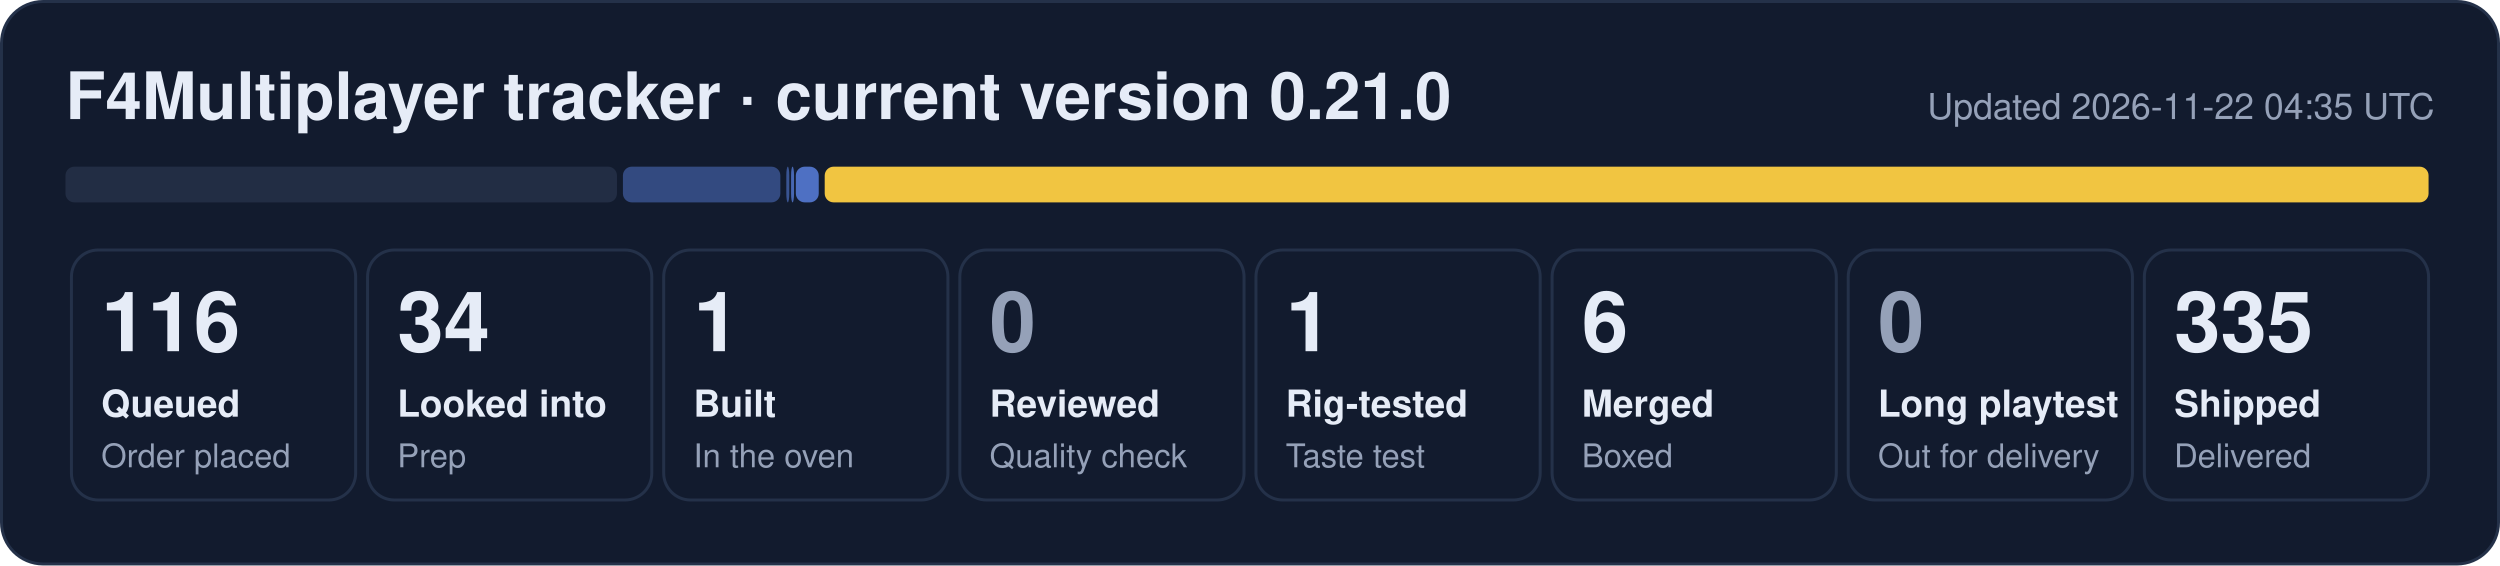
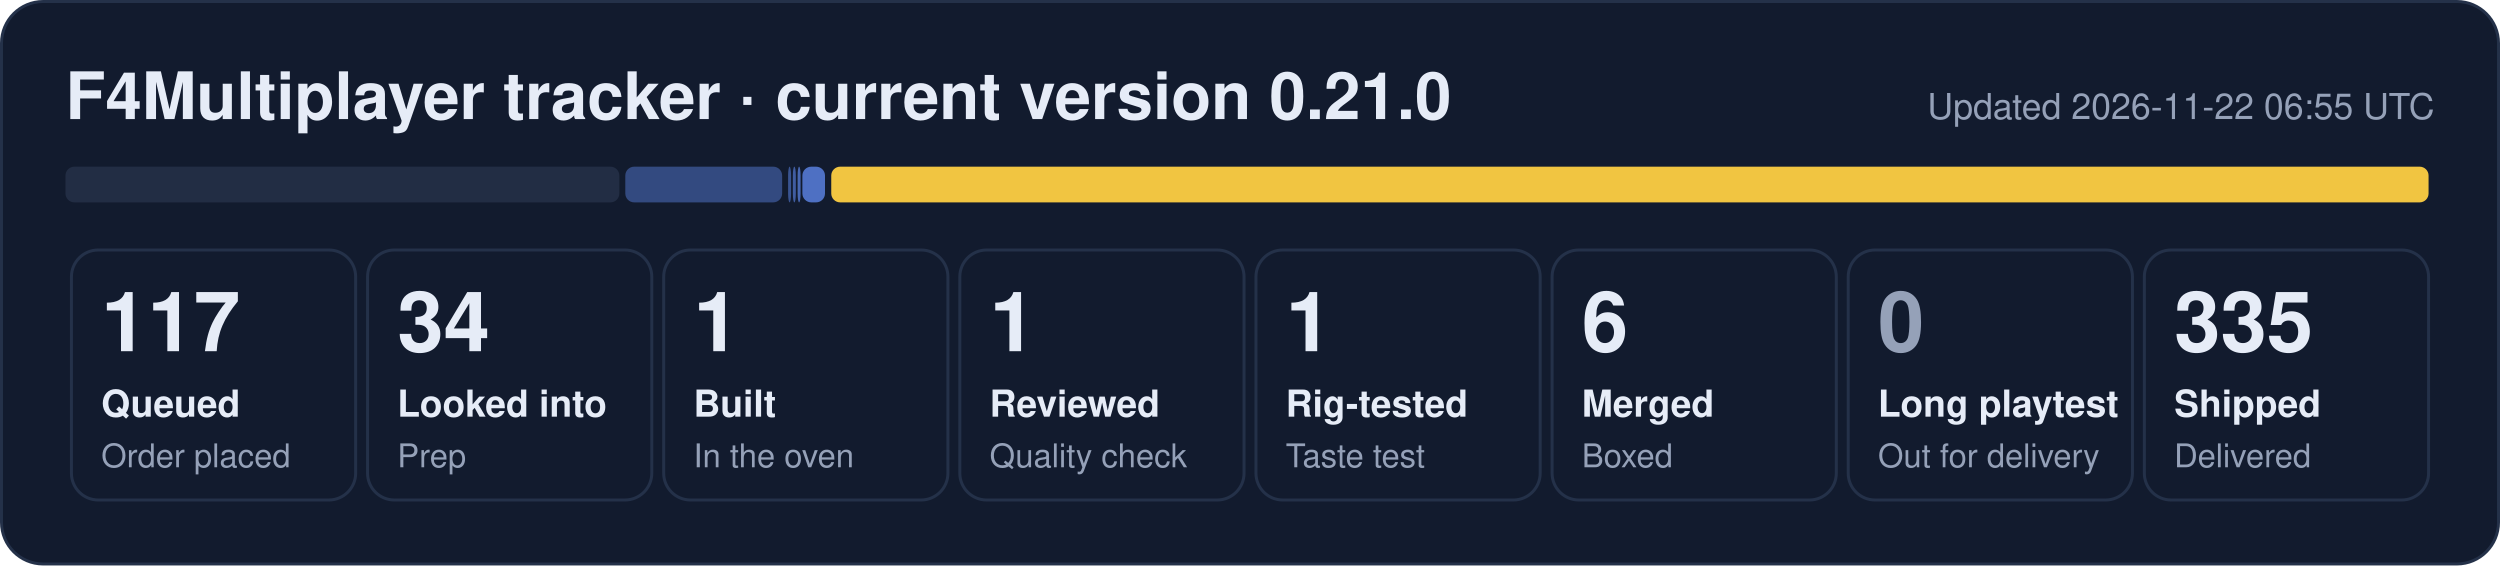
- <svg xmlns="http://www.w3.org/2000/svg" width="840" height="190" viewBox="0 0 840 190" role="img" aria-label="F4Multiplayer tracker: 116 queued, 34 looked into, 1 built, 1 rig-tested, 6 merged, 335 shipped">
+ <svg xmlns="http://www.w3.org/2000/svg" width="840" height="190" viewBox="0 0 840 190" role="img" aria-label="F4Multiplayer tracker: 117 queued, 34 looked into, 1 built, 1 reviewed, 1 rig-tested, 6 merged, 335 shipped">
  <rect x="0.5" y="0.5" width="839" height="189" rx="14" fill="#121b2e" stroke="#243149" />
  <text x="22" y="40" font-family="Segoe UI, Helvetica, Arial, sans-serif" font-size="22" font-weight="700" fill="#e6ecf7">F4Multiplayer tracker · current version 0.21.0</text>
-   <text x="818" y="40" font-family="Segoe UI, Helvetica, Arial, sans-serif" font-size="12" fill="#95a1b8" text-anchor="end">Updated 2026-11-22 04:35 UTC</text>
-   <rect x="22.0" y="56" width="185.3" height="12" rx="3" fill="#222d44" fill-opacity="1.00" />
-   <rect x="209.3" y="56" width="52.9" height="12" rx="3" fill="#5d86e8" fill-opacity="0.44" />
-   <rect x="264.2" y="56" width="1.0" height="12" rx="3" fill="#5d86e8" fill-opacity="0.53" />
-   <rect x="265.8" y="56" width="1.0" height="12" rx="3" fill="#5d86e8" fill-opacity="0.71" />
-   <rect x="267.4" y="56" width="7.7" height="12" rx="3" fill="#5d86e8" fill-opacity="0.80" />
-   <rect x="277.1" y="56" width="538.9" height="12" rx="3" fill="#f5c842" fill-opacity="0.98" />
+   <text x="818" y="40" font-family="Segoe UI, Helvetica, Arial, sans-serif" font-size="12" fill="#95a1b8" text-anchor="end">Updated 2026-11-22 06:55 UTC</text>
+   <rect x="22.0" y="56" width="186.1" height="12" rx="3" fill="#222d44" fill-opacity="1.00" />
+   <rect x="210.1" y="56" width="52.7" height="12" rx="3" fill="#5d86e8" fill-opacity="0.44" />
+   <rect x="264.8" y="56" width="1.0" height="12" rx="3" fill="#5d86e8" fill-opacity="0.53" />
+   <rect x="266.4" y="56" width="1.0" height="12" rx="3" fill="#5d86e8" fill-opacity="0.62" />
+   <rect x="268.0" y="56" width="1.0" height="12" rx="3" fill="#5d86e8" fill-opacity="0.71" />
+   <rect x="269.6" y="56" width="7.6" height="12" rx="3" fill="#5d86e8" fill-opacity="0.80" />
+   <rect x="279.3" y="56" width="536.7" height="12" rx="3" fill="#f5c842" fill-opacity="0.98" />
  <rect x="24.0" y="84" width="95.5" height="84" rx="9" fill="none" stroke="#243149" />
-   <text x="34.0" y="118" font-family="Segoe UI, Helvetica, Arial, sans-serif" font-size="28" font-weight="800" fill="#e6ecf7">116</text>
+   <text x="34.0" y="118" font-family="Segoe UI, Helvetica, Arial, sans-serif" font-size="28" font-weight="800" fill="#e6ecf7">117</text>
  <text x="34.0" y="140" font-family="Segoe UI, Helvetica, Arial, sans-serif" font-size="12.5" font-weight="600" fill="#e6ecf7">Queued</text>
  <text x="34.0" y="157" font-family="Segoe UI, Helvetica, Arial, sans-serif" font-size="11" fill="#95a1b8">Order placed</text>
  <rect x="123.5" y="84" width="95.5" height="84" rx="9" fill="none" stroke="#243149" />
  <text x="133.5" y="118" font-family="Segoe UI, Helvetica, Arial, sans-serif" font-size="28" font-weight="800" fill="#e6ecf7">34</text>
  <text x="133.5" y="140" font-family="Segoe UI, Helvetica, Arial, sans-serif" font-size="12.5" font-weight="600" fill="#e6ecf7">Looked into</text>
  <text x="133.5" y="157" font-family="Segoe UI, Helvetica, Arial, sans-serif" font-size="11" fill="#95a1b8">Prep</text>
  <rect x="223.0" y="84" width="95.5" height="84" rx="9" fill="none" stroke="#243149" />
  <text x="233.0" y="118" font-family="Segoe UI, Helvetica, Arial, sans-serif" font-size="28" font-weight="800" fill="#e6ecf7">1</text>
  <text x="233.0" y="140" font-family="Segoe UI, Helvetica, Arial, sans-serif" font-size="12.5" font-weight="600" fill="#e6ecf7">Built</text>
  <text x="233.0" y="157" font-family="Segoe UI, Helvetica, Arial, sans-serif" font-size="11" fill="#95a1b8">In the oven</text>
  <rect x="322.5" y="84" width="95.5" height="84" rx="9" fill="none" stroke="#243149" />
-   <text x="332.5" y="118" font-family="Segoe UI, Helvetica, Arial, sans-serif" font-size="28" font-weight="800" fill="#95a1b8">0</text>
+   <text x="332.5" y="118" font-family="Segoe UI, Helvetica, Arial, sans-serif" font-size="28" font-weight="800" fill="#e6ecf7">1</text>
  <text x="332.5" y="140" font-family="Segoe UI, Helvetica, Arial, sans-serif" font-size="12.5" font-weight="600" fill="#e6ecf7">Reviewed</text>
  <text x="332.5" y="157" font-family="Segoe UI, Helvetica, Arial, sans-serif" font-size="11" fill="#95a1b8">Quality check</text>
  <rect x="422.0" y="84" width="95.5" height="84" rx="9" fill="none" stroke="#243149" />
  <text x="432.0" y="118" font-family="Segoe UI, Helvetica, Arial, sans-serif" font-size="28" font-weight="800" fill="#e6ecf7">1</text>
  <text x="432.0" y="140" font-family="Segoe UI, Helvetica, Arial, sans-serif" font-size="12.5" font-weight="600" fill="#e6ecf7">Rig-tested</text>
  <text x="432.0" y="157" font-family="Segoe UI, Helvetica, Arial, sans-serif" font-size="11" fill="#95a1b8">Taste test</text>
  <rect x="521.5" y="84" width="95.5" height="84" rx="9" fill="none" stroke="#243149" />
  <text x="531.5" y="118" font-family="Segoe UI, Helvetica, Arial, sans-serif" font-size="28" font-weight="800" fill="#e6ecf7">6</text>
  <text x="531.5" y="140" font-family="Segoe UI, Helvetica, Arial, sans-serif" font-size="12.5" font-weight="600" fill="#e6ecf7">Merged</text>
  <text x="531.5" y="157" font-family="Segoe UI, Helvetica, Arial, sans-serif" font-size="11" fill="#95a1b8">Boxed</text>
  <rect x="621.0" y="84" width="95.5" height="84" rx="9" fill="none" stroke="#243149" />
  <text x="631.0" y="118" font-family="Segoe UI, Helvetica, Arial, sans-serif" font-size="28" font-weight="800" fill="#95a1b8">0</text>
  <text x="631.0" y="140" font-family="Segoe UI, Helvetica, Arial, sans-serif" font-size="12.5" font-weight="600" fill="#e6ecf7">Long playtest</text>
  <text x="631.0" y="157" font-family="Segoe UI, Helvetica, Arial, sans-serif" font-size="11" fill="#95a1b8">Out for delivery</text>
  <rect x="720.5" y="84" width="95.5" height="84" rx="9" fill="none" stroke="#243149" />
  <text x="730.5" y="118" font-family="Segoe UI, Helvetica, Arial, sans-serif" font-size="28" font-weight="800" fill="#e6ecf7">335</text>
  <text x="730.5" y="140" font-family="Segoe UI, Helvetica, Arial, sans-serif" font-size="12.5" font-weight="600" fill="#e6ecf7">Shipped</text>
  <text x="730.5" y="157" font-family="Segoe UI, Helvetica, Arial, sans-serif" font-size="11" fill="#95a1b8">Delivered</text>
</svg>
